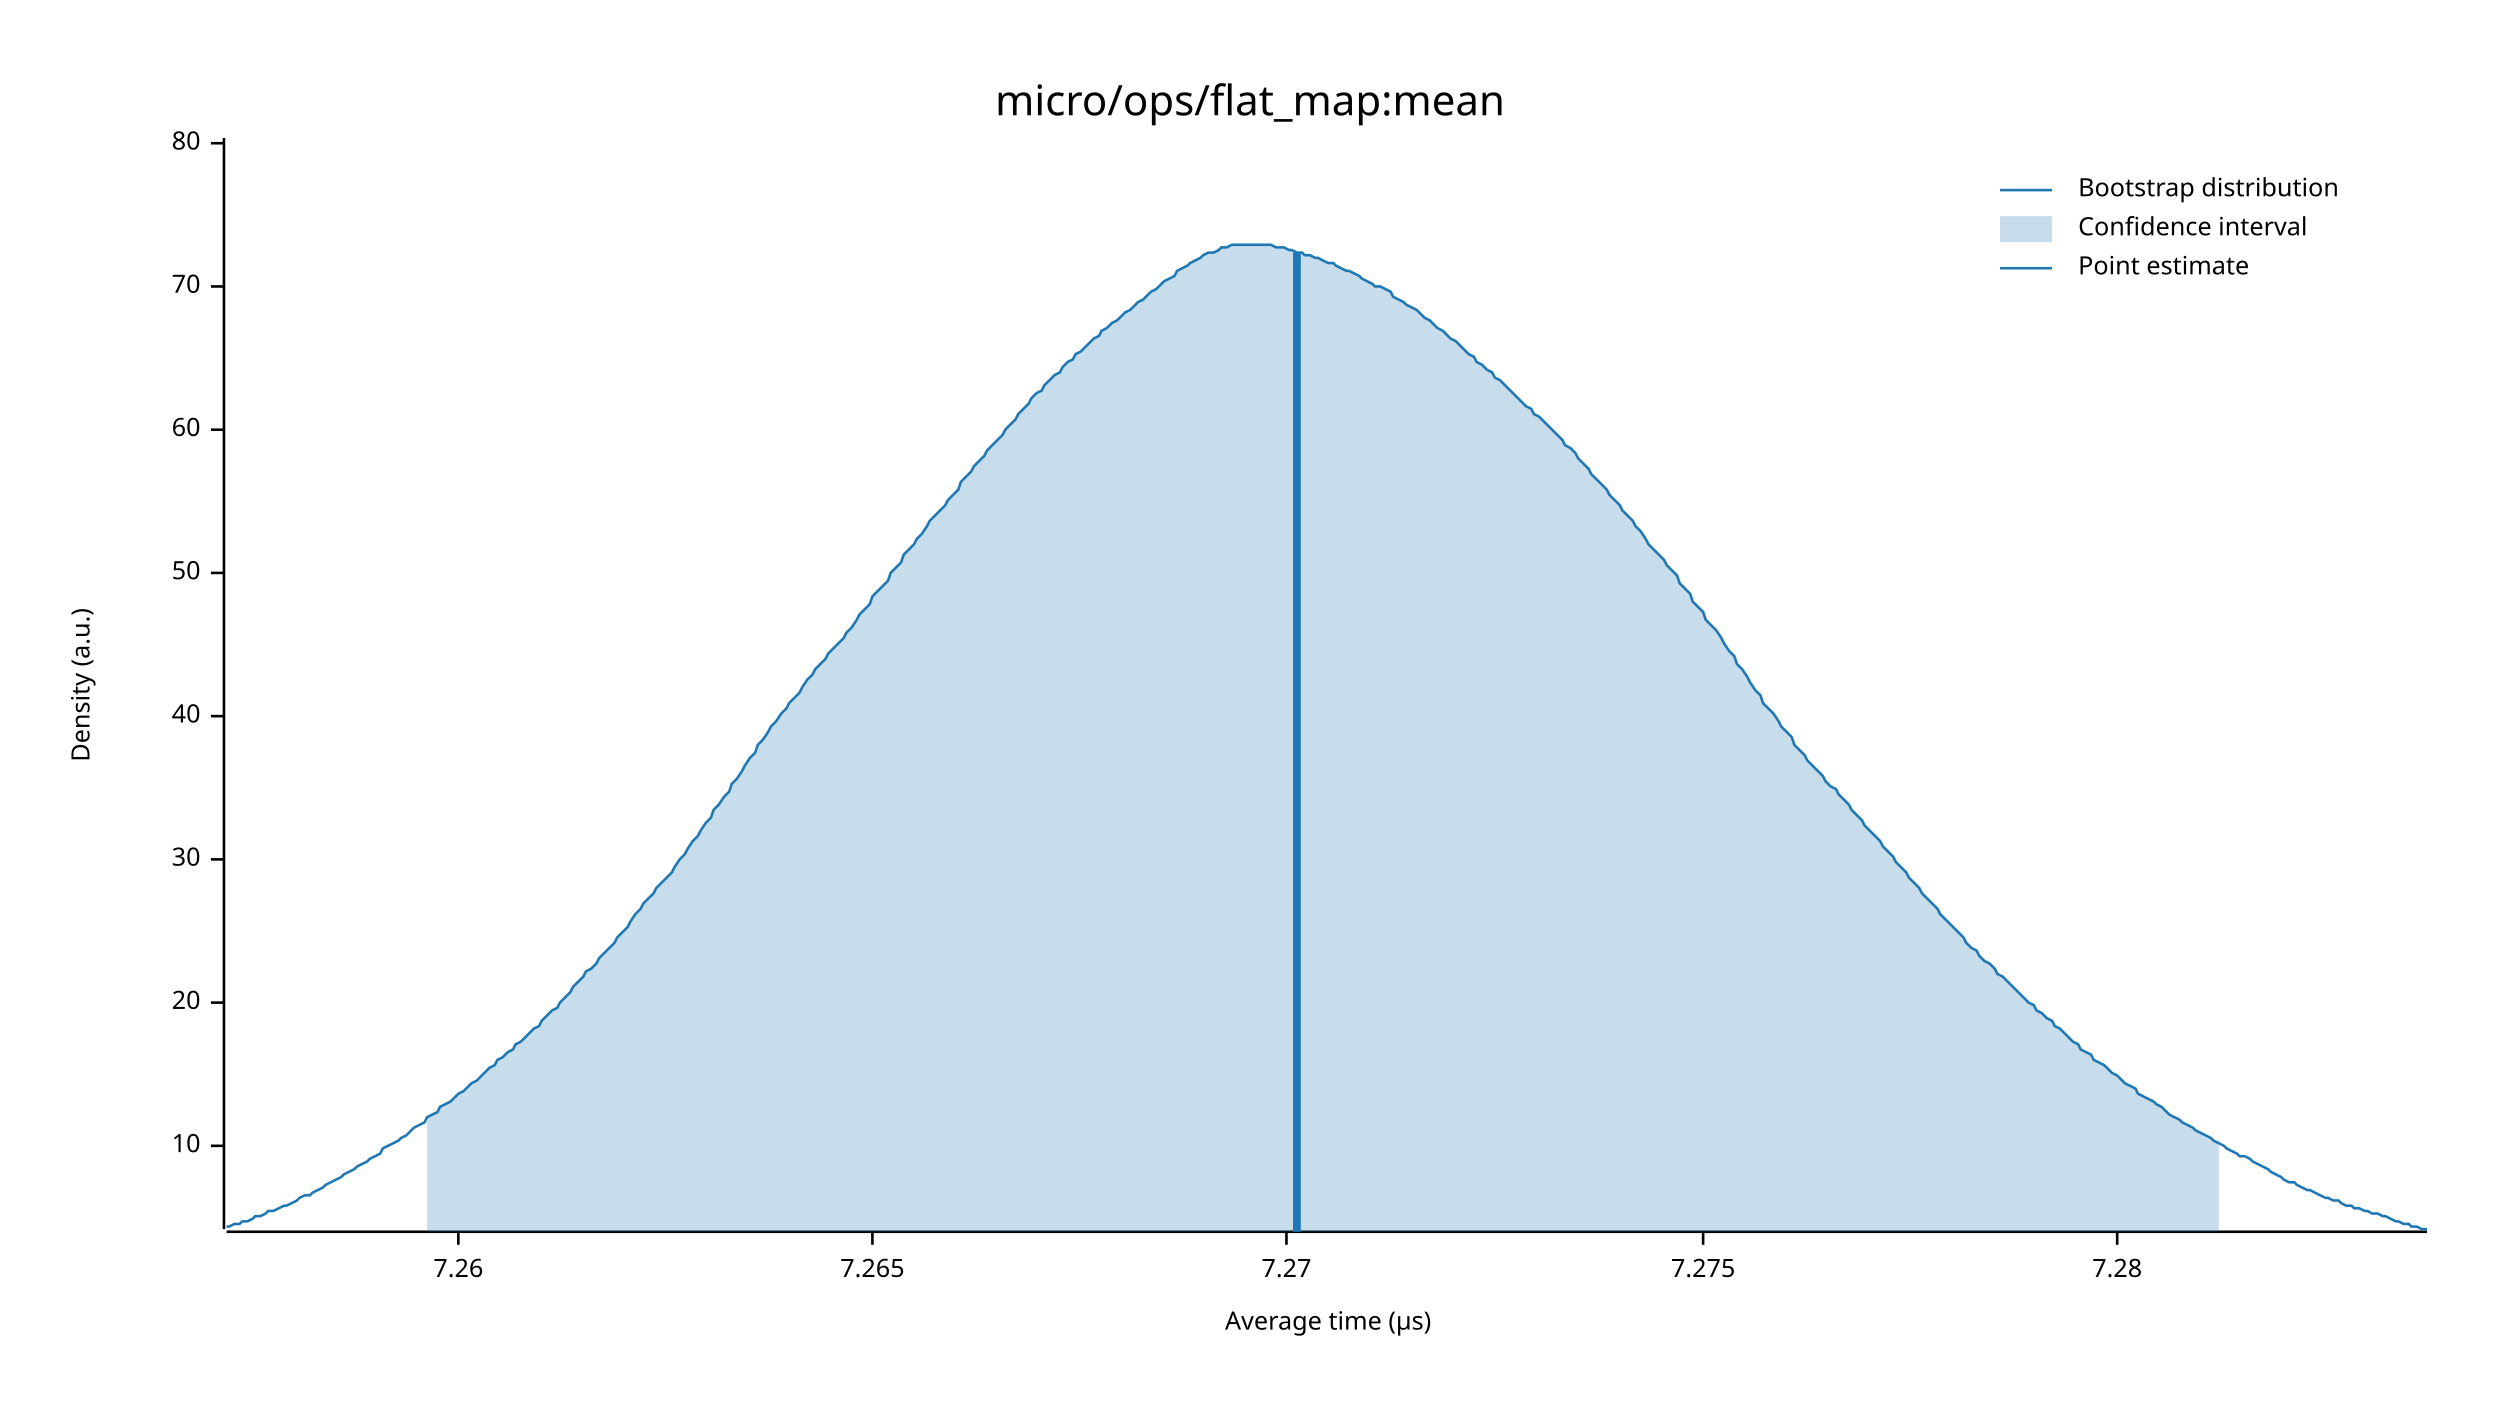
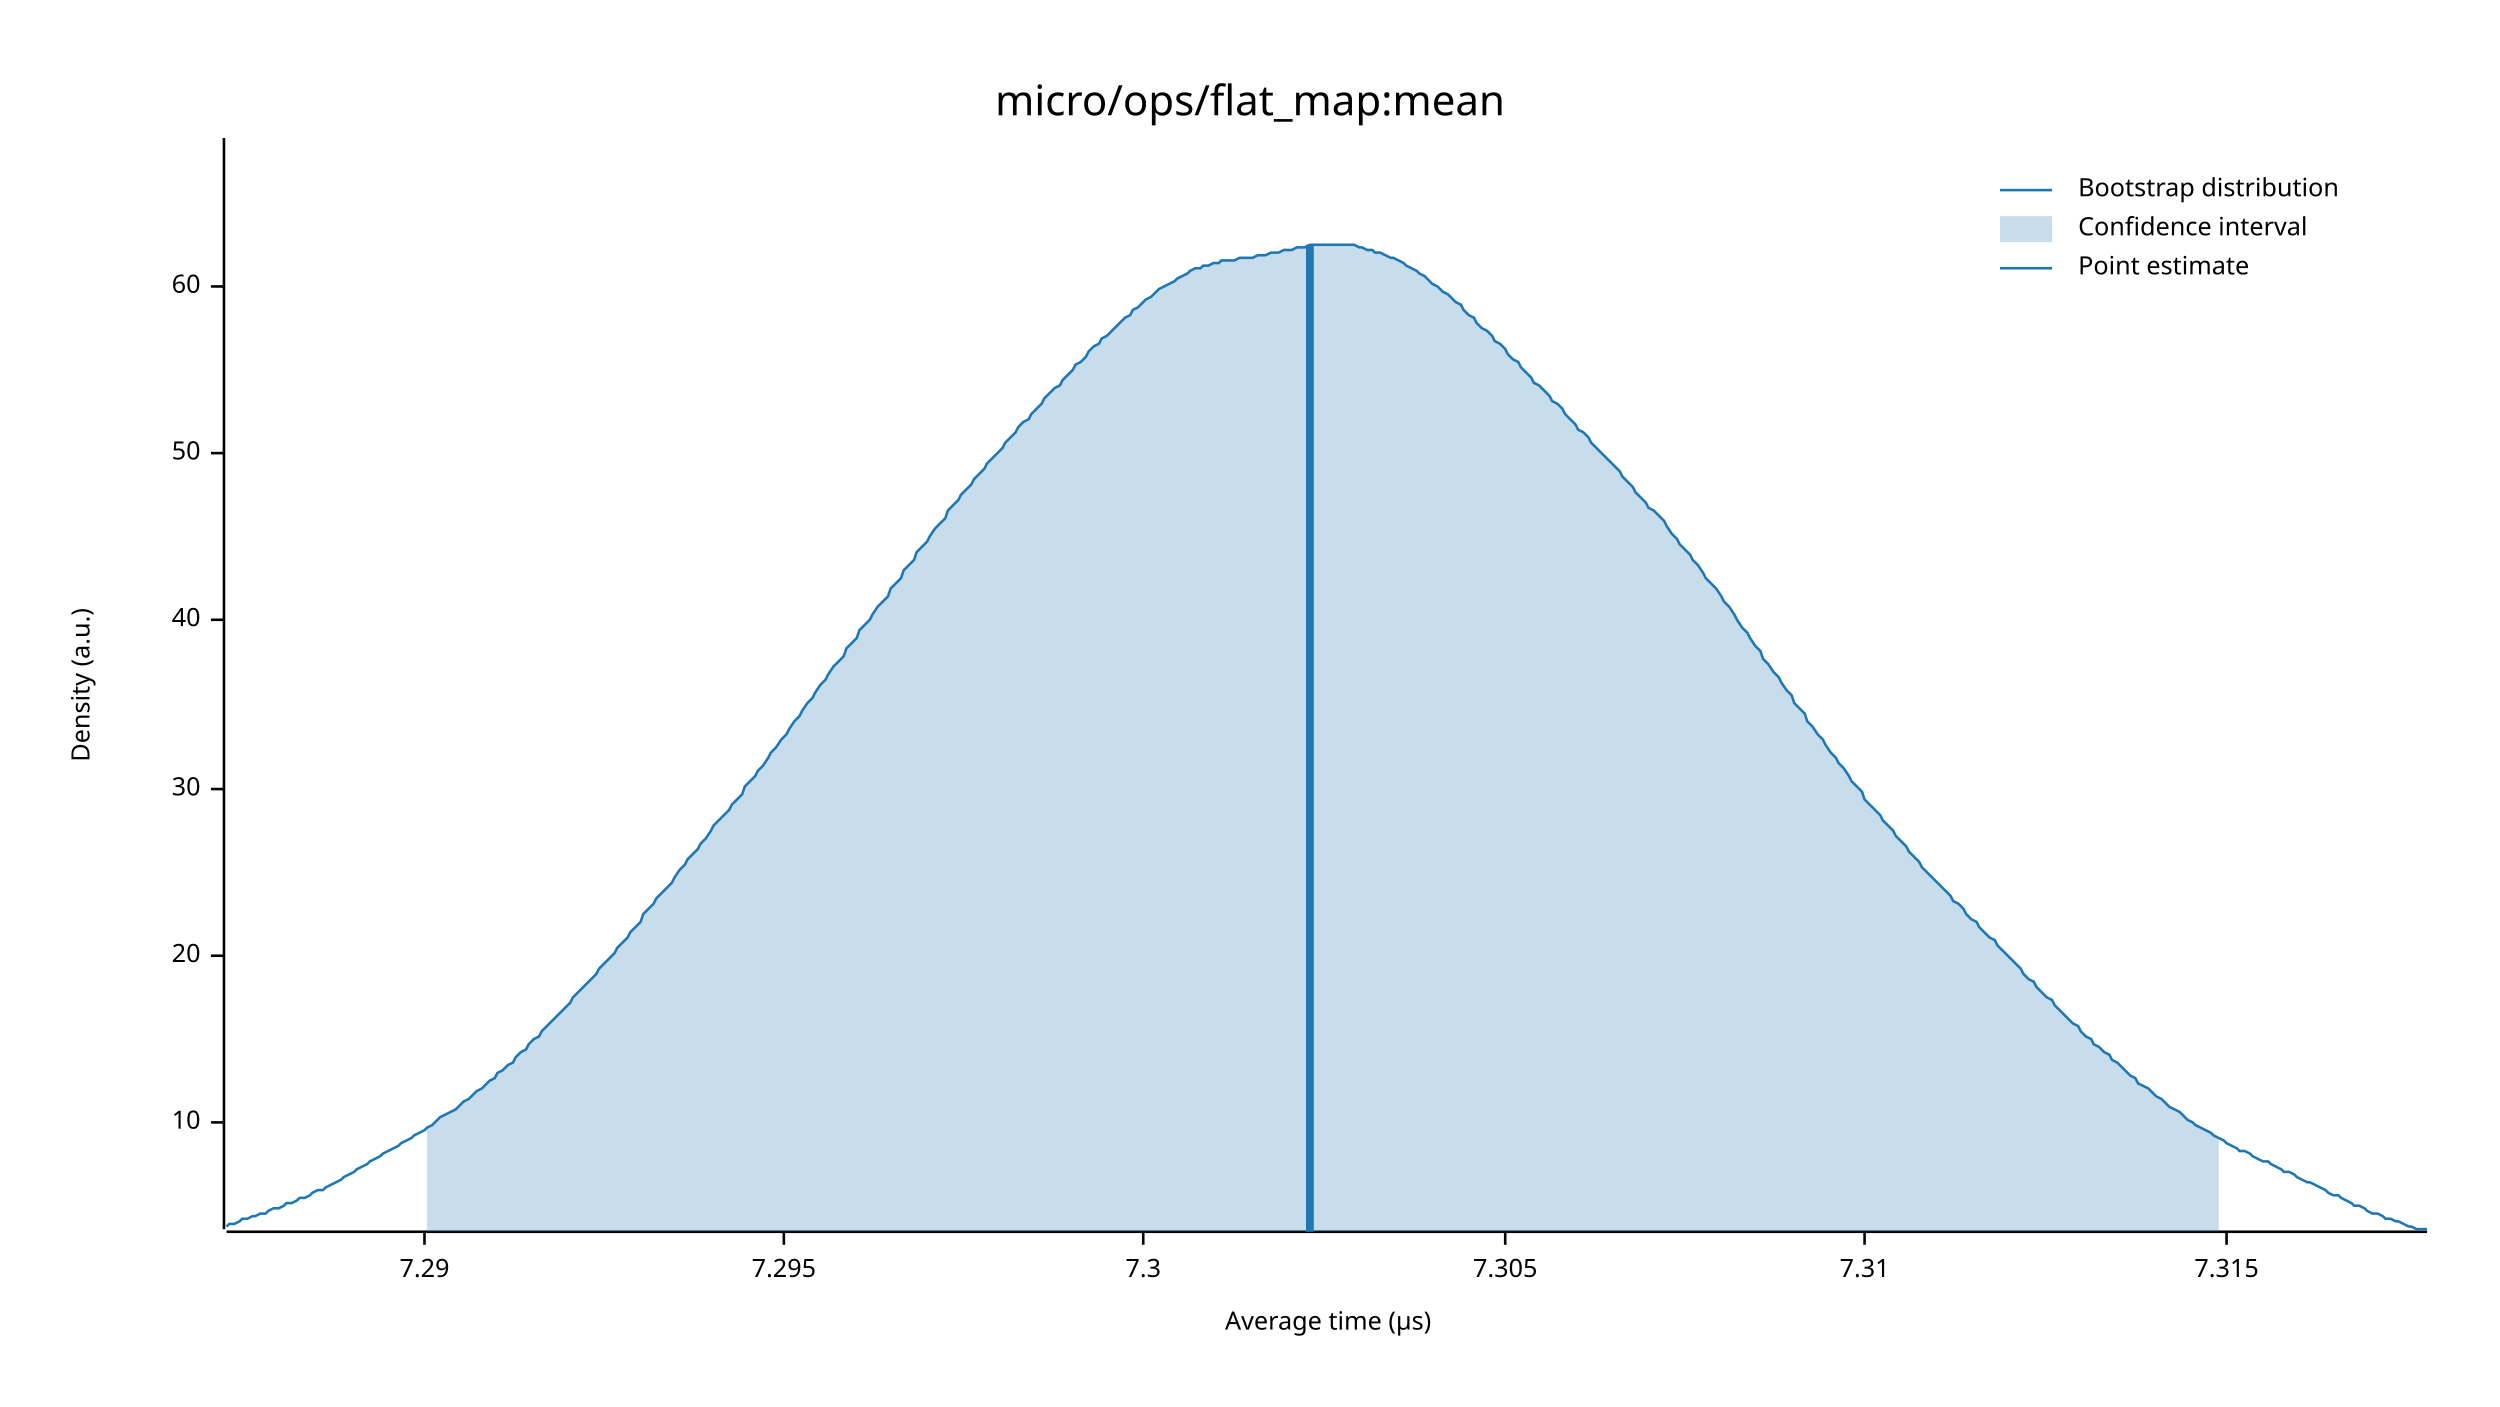
<svg xmlns="http://www.w3.org/2000/svg" width="960" height="540" viewBox="0 0 960 540">
  <text x="480" y="32" dy="0.76em" text-anchor="middle" font-family="sans-serif" font-size="16.129" opacity="1" fill="#000000">
micro/ops/flat_map:mean
</text>
  <text x="27" y="263" dy="0.76em" text-anchor="middle" font-family="sans-serif" font-size="9.677" opacity="1" fill="#000000" transform="rotate(270, 27, 263)">
Density (a.u.)
</text>
  <text x="510" y="513" dy="-0.5ex" text-anchor="middle" font-family="sans-serif" font-size="9.677" opacity="1" fill="#000000">
Average time (µs)
</text>
  <polyline fill="none" opacity="1" stroke="#000000" stroke-width="1" points="86,53 86,472 " />
-   <text x="77" y="440" dy="0.5ex" text-anchor="end" font-family="sans-serif" font-size="9.677" opacity="1" fill="#000000">
+   <text x="77" y="431" dy="0.5ex" text-anchor="end" font-family="sans-serif" font-size="9.677" opacity="1" fill="#000000">
10
</text>
-   <polyline fill="none" opacity="1" stroke="#000000" stroke-width="1" points="81,440 86,440 " />
-   <text x="77" y="385" dy="0.5ex" text-anchor="end" font-family="sans-serif" font-size="9.677" opacity="1" fill="#000000">
+   <polyline fill="none" opacity="1" stroke="#000000" stroke-width="1" points="81,431 86,431 " />
+   <text x="77" y="367" dy="0.5ex" text-anchor="end" font-family="sans-serif" font-size="9.677" opacity="1" fill="#000000">
20
</text>
-   <polyline fill="none" opacity="1" stroke="#000000" stroke-width="1" points="81,385 86,385 " />
-   <text x="77" y="330" dy="0.5ex" text-anchor="end" font-family="sans-serif" font-size="9.677" opacity="1" fill="#000000">
+   <polyline fill="none" opacity="1" stroke="#000000" stroke-width="1" points="81,367 86,367 " />
+   <text x="77" y="303" dy="0.5ex" text-anchor="end" font-family="sans-serif" font-size="9.677" opacity="1" fill="#000000">
30
</text>
-   <polyline fill="none" opacity="1" stroke="#000000" stroke-width="1" points="81,330 86,330 " />
-   <text x="77" y="275" dy="0.5ex" text-anchor="end" font-family="sans-serif" font-size="9.677" opacity="1" fill="#000000">
+   <polyline fill="none" opacity="1" stroke="#000000" stroke-width="1" points="81,303 86,303 " />
+   <text x="77" y="238" dy="0.5ex" text-anchor="end" font-family="sans-serif" font-size="9.677" opacity="1" fill="#000000">
40
</text>
-   <polyline fill="none" opacity="1" stroke="#000000" stroke-width="1" points="81,275 86,275 " />
-   <text x="77" y="220" dy="0.5ex" text-anchor="end" font-family="sans-serif" font-size="9.677" opacity="1" fill="#000000">
+   <polyline fill="none" opacity="1" stroke="#000000" stroke-width="1" points="81,238 86,238 " />
+   <text x="77" y="174" dy="0.5ex" text-anchor="end" font-family="sans-serif" font-size="9.677" opacity="1" fill="#000000">
50
</text>
-   <polyline fill="none" opacity="1" stroke="#000000" stroke-width="1" points="81,220 86,220 " />
-   <text x="77" y="165" dy="0.5ex" text-anchor="end" font-family="sans-serif" font-size="9.677" opacity="1" fill="#000000">
+   <polyline fill="none" opacity="1" stroke="#000000" stroke-width="1" points="81,174 86,174 " />
+   <text x="77" y="110" dy="0.5ex" text-anchor="end" font-family="sans-serif" font-size="9.677" opacity="1" fill="#000000">
60
</text>
-   <polyline fill="none" opacity="1" stroke="#000000" stroke-width="1" points="81,165 86,165 " />
-   <text x="77" y="110" dy="0.5ex" text-anchor="end" font-family="sans-serif" font-size="9.677" opacity="1" fill="#000000">
- 70
+   <polyline fill="none" opacity="1" stroke="#000000" stroke-width="1" points="81,110 86,110 " />
+   <polyline fill="none" opacity="1" stroke="#000000" stroke-width="1" points="87,473 932,473 " />
+   <text x="163" y="483" dy="0.76em" text-anchor="middle" font-family="sans-serif" font-size="9.677" opacity="1" fill="#000000">
+ 7.29
</text>
-   <polyline fill="none" opacity="1" stroke="#000000" stroke-width="1" points="81,110 86,110 " />
-   <text x="77" y="55" dy="0.5ex" text-anchor="end" font-family="sans-serif" font-size="9.677" opacity="1" fill="#000000">
- 80
+   <polyline fill="none" opacity="1" stroke="#000000" stroke-width="1" points="163,473 163,478 " />
+   <text x="301" y="483" dy="0.76em" text-anchor="middle" font-family="sans-serif" font-size="9.677" opacity="1" fill="#000000">
+ 7.295
</text>
-   <polyline fill="none" opacity="1" stroke="#000000" stroke-width="1" points="81,55 86,55 " />
-   <polyline fill="none" opacity="1" stroke="#000000" stroke-width="1" points="87,473 932,473 " />
-   <text x="176" y="483" dy="0.76em" text-anchor="middle" font-family="sans-serif" font-size="9.677" opacity="1" fill="#000000">
- 7.26
+   <polyline fill="none" opacity="1" stroke="#000000" stroke-width="1" points="301,473 301,478 " />
+   <text x="439" y="483" dy="0.76em" text-anchor="middle" font-family="sans-serif" font-size="9.677" opacity="1" fill="#000000">
+ 7.3
</text>
-   <polyline fill="none" opacity="1" stroke="#000000" stroke-width="1" points="176,473 176,478 " />
-   <text x="335" y="483" dy="0.76em" text-anchor="middle" font-family="sans-serif" font-size="9.677" opacity="1" fill="#000000">
- 7.265
+   <polyline fill="none" opacity="1" stroke="#000000" stroke-width="1" points="439,473 439,478 " />
+   <text x="578" y="483" dy="0.76em" text-anchor="middle" font-family="sans-serif" font-size="9.677" opacity="1" fill="#000000">
+ 7.305
</text>
-   <polyline fill="none" opacity="1" stroke="#000000" stroke-width="1" points="335,473 335,478 " />
-   <text x="494" y="483" dy="0.76em" text-anchor="middle" font-family="sans-serif" font-size="9.677" opacity="1" fill="#000000">
- 7.27
+   <polyline fill="none" opacity="1" stroke="#000000" stroke-width="1" points="578,473 578,478 " />
+   <text x="716" y="483" dy="0.76em" text-anchor="middle" font-family="sans-serif" font-size="9.677" opacity="1" fill="#000000">
+ 7.31
</text>
-   <polyline fill="none" opacity="1" stroke="#000000" stroke-width="1" points="494,473 494,478 " />
-   <text x="654" y="483" dy="0.76em" text-anchor="middle" font-family="sans-serif" font-size="9.677" opacity="1" fill="#000000">
- 7.275
+   <polyline fill="none" opacity="1" stroke="#000000" stroke-width="1" points="716,473 716,478 " />
+   <text x="855" y="483" dy="0.76em" text-anchor="middle" font-family="sans-serif" font-size="9.677" opacity="1" fill="#000000">
+ 7.315
</text>
-   <polyline fill="none" opacity="1" stroke="#000000" stroke-width="1" points="654,473 654,478 " />
-   <text x="813" y="483" dy="0.76em" text-anchor="middle" font-family="sans-serif" font-size="9.677" opacity="1" fill="#000000">
- 7.28
- </text>
-   <polyline fill="none" opacity="1" stroke="#000000" stroke-width="1" points="813,473 813,478 " />
-   <polyline fill="none" opacity="1" stroke="#1F78B4" stroke-width="1" points="87,471 88,471 90,470 92,470 93,469 95,469 97,468 98,467 100,467 102,466 103,465 105,465 107,464 109,463 110,463 112,462 114,461 115,460 117,459 119,459 120,458 122,457 124,456 125,455 127,454 129,453 131,452 132,451 134,450 136,449 137,448 139,447 141,446 142,445 144,444 146,443 147,441 149,440 151,439 153,438 154,437 156,436 158,434 159,433 161,432 163,431 164,429 166,428 168,427 169,425 171,424 173,423 175,421 176,420 178,419 180,417 181,416 183,415 185,413 186,412 188,410 190,409 191,407 193,406 195,404 197,403 198,401 200,400 202,398 203,397 205,395 207,394 208,392 210,390 212,388 214,387 215,385 217,383 219,381 220,379 222,377 224,375 225,373 227,372 229,370 230,368 232,366 234,364 236,362 237,360 239,358 241,356 242,354 244,351 246,349 247,347 249,345 251,343 252,341 254,339 256,337 258,335 259,333 261,330 263,328 264,326 266,323 268,321 269,319 271,316 273,314 274,311 276,309 278,306 280,304 281,301 283,299 285,296 286,294 288,291 290,289 291,286 293,284 295,281 296,279 298,277 300,274 302,272 303,270 305,268 307,266 308,264 310,261 312,259 313,257 315,255 317,253 318,251 320,249 322,247 324,245 325,243 327,241 329,238 330,236 332,234 334,232 335,229 337,227 339,225 341,223 342,220 344,218 346,216 347,213 349,211 351,209 352,207 354,205 356,202 357,200 359,198 361,196 363,194 364,192 366,190 368,188 369,185 371,183 373,181 374,179 376,177 378,175 379,173 381,171 383,169 385,167 386,165 388,163 390,161 391,159 393,157 395,155 396,153 398,151 400,150 401,148 403,146 405,144 407,143 408,141 410,139 412,138 413,136 415,135 417,133 418,132 420,130 422,129 423,127 425,126 427,124 429,123 430,122 432,120 434,119 435,118 437,116 439,115 440,114 442,112 444,111 445,110 447,108 449,107 451,106 452,104 454,103 456,102 457,101 459,100 461,99 462,98 464,97 466,97 468,96 469,95 471,95 473,94 474,94 476,94 478,94 479,94 481,94 483,94 484,94 486,94 488,94 490,95 491,95 493,95 495,96 496,96 498,97 500,97 501,98 503,98 505,99 506,99 508,100 510,101 512,101 513,102 515,103 517,104 518,104 520,105 522,106 523,107 525,108 527,109 528,110 530,110 532,111 534,112 535,114 537,115 539,116 540,117 542,118 544,119 545,120 547,122 549,123 550,124 552,126 554,127 556,129 557,130 559,131 561,133 562,134 564,136 566,137 567,139 569,140 571,142 573,143 574,145 576,146 578,148 579,149 581,151 583,153 584,154 586,156 588,157 589,159 591,160 593,162 595,164 596,165 598,167 600,169 601,171 603,172 605,174 606,176 608,178 610,180 611,182 613,184 615,186 617,188 618,190 620,192 622,194 623,196 625,198 627,200 628,202 630,204 632,207 633,209 635,211 637,213 639,215 640,217 642,219 644,221 645,224 647,226 649,228 650,231 652,233 654,235 655,238 657,240 659,242 661,245 662,247 664,250 666,252 667,255 669,257 671,260 672,262 674,265 676,267 677,270 679,272 681,274 683,277 684,279 686,281 688,283 689,286 691,288 693,290 694,292 696,294 698,296 700,298 701,300 703,302 705,303 706,305 708,307 710,309 711,311 713,313 715,315 716,317 718,319 720,321 722,323 723,325 725,327 727,329 728,331 730,333 732,335 733,337 735,339 737,341 738,343 740,345 742,347 744,349 745,351 747,353 749,355 750,356 752,358 754,360 755,362 757,364 759,365 760,367 762,369 764,370 766,372 767,374 769,375 771,377 772,378 774,380 776,382 777,383 779,385 781,386 782,388 784,389 786,391 788,392 789,394 791,395 793,397 794,398 796,400 798,401 799,403 801,404 803,405 804,407 806,408 808,409 810,411 811,412 813,413 815,415 816,416 818,417 820,418 821,420 823,421 825,422 827,423 828,424 830,425 832,427 833,428 835,429 837,430 838,431 840,432 842,433 843,434 845,435 847,436 849,437 850,438 852,439 854,440 855,441 857,442 859,443 860,444 862,444 864,445 865,446 867,447 869,448 871,449 872,450 874,451 876,452 877,453 879,454 881,454 882,455 884,456 886,457 887,457 889,458 891,459 893,460 894,460 896,461 898,461 899,462 901,463 903,463 904,464 906,464 908,465 909,465 911,466 913,466 915,467 916,467 918,468 920,469 921,469 923,470 925,470 926,471 928,471 930,472 932,472 " />
-   <polygon opacity="0.25" fill="#1F78B4" points="164,429 166,428 168,427 169,425 171,424 173,423 175,421 176,420 178,419 180,417 181,416 183,415 185,413 186,412 188,410 190,409 191,407 193,406 195,404 197,403 198,401 200,400 202,398 203,397 205,395 207,394 208,392 210,390 212,388 214,387 215,385 217,383 219,381 220,379 222,377 224,375 225,373 227,372 229,370 230,368 232,366 234,364 236,362 237,360 239,358 241,356 242,354 244,351 246,349 247,347 249,345 251,343 252,341 254,339 256,337 258,335 259,333 261,330 263,328 264,326 266,323 268,321 269,319 271,316 273,314 274,311 276,309 278,306 280,304 281,301 283,299 285,296 286,294 288,291 290,289 291,286 293,284 295,281 296,279 298,277 300,274 302,272 303,270 305,268 307,266 308,264 310,261 312,259 313,257 315,255 317,253 318,251 320,249 322,247 324,245 325,243 327,241 329,238 330,236 332,234 334,232 335,229 337,227 339,225 341,223 342,220 344,218 346,216 347,213 349,211 351,209 352,207 354,205 356,202 357,200 359,198 361,196 363,194 364,192 366,190 368,188 369,185 371,183 373,181 374,179 376,177 378,175 379,173 381,171 383,169 385,167 386,165 388,163 390,161 391,159 393,157 395,155 396,153 398,151 400,150 401,148 403,146 405,144 407,143 408,141 410,139 412,138 413,136 415,135 417,133 418,132 420,130 422,129 423,127 425,126 427,124 429,123 430,122 432,120 434,119 435,118 437,116 439,115 440,114 442,112 444,111 445,110 447,108 449,107 451,106 452,104 454,103 456,102 457,101 459,100 461,99 462,98 464,97 466,97 468,96 469,95 471,95 473,94 474,94 476,94 478,94 479,94 481,94 483,94 484,94 486,94 488,94 490,95 491,95 493,95 495,96 496,96 498,97 500,97 501,98 503,98 505,99 506,99 508,100 510,101 512,101 513,102 515,103 517,104 518,104 520,105 522,106 523,107 525,108 527,109 528,110 530,110 532,111 534,112 535,114 537,115 539,116 540,117 542,118 544,119 545,120 547,122 549,123 550,124 552,126 554,127 556,129 557,130 559,131 561,133 562,134 564,136 566,137 567,139 569,140 571,142 573,143 574,145 576,146 578,148 579,149 581,151 583,153 584,154 586,156 588,157 589,159 591,160 593,162 595,164 596,165 598,167 600,169 601,171 603,172 605,174 606,176 608,178 610,180 611,182 613,184 615,186 617,188 618,190 620,192 622,194 623,196 625,198 627,200 628,202 630,204 632,207 633,209 635,211 637,213 639,215 640,217 642,219 644,221 645,224 647,226 649,228 650,231 652,233 654,235 655,238 657,240 659,242 661,245 662,247 664,250 666,252 667,255 669,257 671,260 672,262 674,265 676,267 677,270 679,272 681,274 683,277 684,279 686,281 688,283 689,286 691,288 693,290 694,292 696,294 698,296 700,298 701,300 703,302 705,303 706,305 708,307 710,309 711,311 713,313 715,315 716,317 718,319 720,321 722,323 723,325 725,327 727,329 728,331 730,333 732,335 733,337 735,339 737,341 738,343 740,345 742,347 744,349 745,351 747,353 749,355 750,356 752,358 754,360 755,362 757,364 759,365 760,367 762,369 764,370 766,372 767,374 769,375 771,377 772,378 774,380 776,382 777,383 779,385 781,386 782,388 784,389 786,391 788,392 789,394 791,395 793,397 794,398 796,400 798,401 799,403 801,404 803,405 804,407 806,408 808,409 810,411 811,412 813,413 815,415 816,416 818,417 820,418 821,420 823,421 825,422 827,423 828,424 830,425 832,427 833,428 835,429 837,430 838,431 840,432 842,433 843,434 845,435 847,436 849,437 850,438 852,439 852,473 164,473 " />
-   <polyline fill="none" opacity="1" stroke="#1F78B4" stroke-width="3" points="498,473 498,97 " />
+   <polyline fill="none" opacity="1" stroke="#000000" stroke-width="1" points="855,473 855,478 " />
+   <polyline fill="none" opacity="1" stroke="#1F78B4" stroke-width="1" points="87,471 88,470 90,470 92,469 93,468 95,468 97,467 98,467 100,466 102,466 103,465 105,464 107,464 109,463 110,462 112,462 114,461 115,460 117,460 119,459 120,458 122,457 124,457 125,456 127,455 129,454 131,453 132,452 134,451 136,450 137,449 139,448 141,447 142,446 144,445 146,444 147,443 149,442 151,441 153,440 154,439 156,438 158,437 159,436 161,435 163,434 164,433 166,432 168,430 169,429 171,428 173,427 175,426 176,425 178,423 180,422 181,421 183,419 185,418 186,417 188,415 190,414 191,412 193,411 195,409 197,408 198,406 200,404 202,403 203,401 205,399 207,398 208,396 210,394 212,392 214,390 215,389 217,387 219,385 220,383 222,381 224,379 225,378 227,376 229,374 230,372 232,370 234,368 236,366 237,364 239,362 241,360 242,358 244,356 246,354 247,351 249,349 251,347 252,345 254,343 256,341 258,339 259,337 261,334 263,332 264,330 266,328 268,326 269,324 271,322 273,319 274,317 276,315 278,313 280,311 281,309 283,307 285,305 286,302 288,300 290,298 291,296 293,294 295,291 296,289 298,287 300,284 302,282 303,280 305,277 307,275 308,273 310,270 312,268 313,266 315,263 317,261 318,259 320,256 322,254 324,252 325,249 327,247 329,245 330,242 332,240 334,238 335,236 337,233 339,231 341,229 342,226 344,224 346,222 347,219 349,217 351,215 352,212 354,210 356,208 357,206 359,203 361,201 363,199 364,196 366,194 368,192 369,190 371,188 373,186 374,184 376,182 378,180 379,178 381,176 383,174 385,172 386,170 388,168 390,166 391,164 393,162 395,161 396,159 398,157 400,155 401,153 403,151 405,149 407,148 408,146 410,144 412,142 413,140 415,139 417,137 418,135 420,133 422,132 423,130 425,129 427,127 429,125 430,124 432,122 434,121 435,119 437,118 439,116 440,115 442,114 444,112 445,111 447,110 449,109 451,108 452,107 454,106 456,105 457,104 459,103 461,103 462,102 464,102 466,101 468,101 469,100 471,100 473,100 474,100 476,99 478,99 479,99 481,99 483,98 484,98 486,98 488,97 490,97 491,97 493,96 495,96 496,96 498,95 500,95 501,95 503,94 505,94 506,94 508,94 510,94 512,94 513,94 515,94 517,94 518,94 520,94 522,95 523,95 525,96 527,96 528,97 530,97 532,98 534,99 535,99 537,100 539,101 540,102 542,103 544,104 545,105 547,106 549,108 550,109 552,110 554,112 556,113 557,114 559,116 561,117 562,119 564,121 566,122 567,124 569,126 571,127 573,129 574,131 576,132 578,134 579,136 581,138 583,139 584,141 586,143 588,145 589,147 591,148 593,150 595,152 596,154 598,155 600,157 601,159 603,161 605,163 606,165 608,166 610,168 611,170 613,172 615,174 617,176 618,177 620,179 622,181 623,183 625,185 627,187 628,189 630,191 632,193 633,195 635,196 637,198 639,200 640,202 642,205 644,207 645,209 647,211 649,213 650,215 652,217 654,220 655,222 657,224 659,226 661,229 662,231 664,233 666,236 667,238 669,241 671,243 672,245 674,248 676,250 677,253 679,255 681,258 683,260 684,262 686,265 688,267 689,270 691,272 693,274 694,277 696,279 698,282 700,284 701,286 703,289 705,291 706,293 708,295 710,298 711,300 713,302 715,304 716,307 718,309 720,311 722,313 723,315 725,317 727,319 728,321 730,323 732,325 733,327 735,329 737,331 738,333 740,335 742,337 744,339 745,340 747,342 749,344 750,346 752,347 754,349 755,351 757,353 759,354 760,356 762,358 764,360 766,361 767,363 769,365 771,367 772,368 774,370 776,372 777,374 779,376 781,377 782,379 784,381 786,383 788,384 789,386 791,388 793,390 794,391 796,393 798,394 799,396 801,398 803,399 804,401 806,402 808,404 810,405 811,407 813,408 815,410 816,411 818,413 820,414 821,416 823,417 825,418 827,420 828,421 830,422 832,424 833,425 835,426 837,427 838,428 840,430 842,431 843,432 845,433 847,434 849,435 850,436 852,437 854,438 855,439 857,440 859,441 860,442 862,442 864,443 865,444 867,445 869,446 871,446 872,447 874,448 876,449 877,450 879,450 881,451 882,452 884,453 886,454 887,454 889,455 891,456 893,457 894,458 896,459 898,459 899,460 901,461 903,462 904,463 906,463 908,464 909,465 911,466 913,466 915,467 916,468 918,468 920,469 921,469 923,470 925,471 926,471 928,472 930,472 932,472 " />
+   <polygon opacity="0.25" fill="#1F78B4" points="164,433 166,432 168,430 169,429 171,428 173,427 175,426 176,425 178,423 180,422 181,421 183,419 185,418 186,417 188,415 190,414 191,412 193,411 195,409 197,408 198,406 200,404 202,403 203,401 205,399 207,398 208,396 210,394 212,392 214,390 215,389 217,387 219,385 220,383 222,381 224,379 225,378 227,376 229,374 230,372 232,370 234,368 236,366 237,364 239,362 241,360 242,358 244,356 246,354 247,351 249,349 251,347 252,345 254,343 256,341 258,339 259,337 261,334 263,332 264,330 266,328 268,326 269,324 271,322 273,319 274,317 276,315 278,313 280,311 281,309 283,307 285,305 286,302 288,300 290,298 291,296 293,294 295,291 296,289 298,287 300,284 302,282 303,280 305,277 307,275 308,273 310,270 312,268 313,266 315,263 317,261 318,259 320,256 322,254 324,252 325,249 327,247 329,245 330,242 332,240 334,238 335,236 337,233 339,231 341,229 342,226 344,224 346,222 347,219 349,217 351,215 352,212 354,210 356,208 357,206 359,203 361,201 363,199 364,196 366,194 368,192 369,190 371,188 373,186 374,184 376,182 378,180 379,178 381,176 383,174 385,172 386,170 388,168 390,166 391,164 393,162 395,161 396,159 398,157 400,155 401,153 403,151 405,149 407,148 408,146 410,144 412,142 413,140 415,139 417,137 418,135 420,133 422,132 423,130 425,129 427,127 429,125 430,124 432,122 434,121 435,119 437,118 439,116 440,115 442,114 444,112 445,111 447,110 449,109 451,108 452,107 454,106 456,105 457,104 459,103 461,103 462,102 464,102 466,101 468,101 469,100 471,100 473,100 474,100 476,99 478,99 479,99 481,99 483,98 484,98 486,98 488,97 490,97 491,97 493,96 495,96 496,96 498,95 500,95 501,95 503,94 505,94 506,94 508,94 510,94 512,94 513,94 515,94 517,94 518,94 520,94 522,95 523,95 525,96 527,96 528,97 530,97 532,98 534,99 535,99 537,100 539,101 540,102 542,103 544,104 545,105 547,106 549,108 550,109 552,110 554,112 556,113 557,114 559,116 561,117 562,119 564,121 566,122 567,124 569,126 571,127 573,129 574,131 576,132 578,134 579,136 581,138 583,139 584,141 586,143 588,145 589,147 591,148 593,150 595,152 596,154 598,155 600,157 601,159 603,161 605,163 606,165 608,166 610,168 611,170 613,172 615,174 617,176 618,177 620,179 622,181 623,183 625,185 627,187 628,189 630,191 632,193 633,195 635,196 637,198 639,200 640,202 642,205 644,207 645,209 647,211 649,213 650,215 652,217 654,220 655,222 657,224 659,226 661,229 662,231 664,233 666,236 667,238 669,241 671,243 672,245 674,248 676,250 677,253 679,255 681,258 683,260 684,262 686,265 688,267 689,270 691,272 693,274 694,277 696,279 698,282 700,284 701,286 703,289 705,291 706,293 708,295 710,298 711,300 713,302 715,304 716,307 718,309 720,311 722,313 723,315 725,317 727,319 728,321 730,323 732,325 733,327 735,329 737,331 738,333 740,335 742,337 744,339 745,340 747,342 749,344 750,346 752,347 754,349 755,351 757,353 759,354 760,356 762,358 764,360 766,361 767,363 769,365 771,367 772,368 774,370 776,372 777,374 779,376 781,377 782,379 784,381 786,383 788,384 789,386 791,388 793,390 794,391 796,393 798,394 799,396 801,398 803,399 804,401 806,402 808,404 810,405 811,407 813,408 815,410 816,411 818,413 820,414 821,416 823,417 825,418 827,420 828,421 830,422 832,424 833,425 835,426 837,427 838,428 840,430 842,431 843,432 845,433 847,434 849,435 850,436 852,437 852,473 164,473 " />
+   <polyline fill="none" opacity="1" stroke="#1F78B4" stroke-width="3" points="503,473 503,94 " />
  <text x="798" y="68" dy="0.76em" text-anchor="start" font-family="sans-serif" font-size="9.677" opacity="1" fill="#000000">
Bootstrap distribution
</text>
  <text x="798" y="83" dy="0.76em" text-anchor="start" font-family="sans-serif" font-size="9.677" opacity="1" fill="#000000">
Confidence interval
</text>
  <text x="798" y="98" dy="0.76em" text-anchor="start" font-family="sans-serif" font-size="9.677" opacity="1" fill="#000000">
Point estimate
</text>
  <polyline fill="none" opacity="1" stroke="#1F78B4" stroke-width="1" points="768,73 788,73 " />
  <rect x="768" y="83" width="20" height="10" opacity="0.25" fill="#1F78B4" stroke="none" />
  <polyline fill="none" opacity="1" stroke="#1F78B4" stroke-width="1" points="768,103 788,103 " />
</svg>
